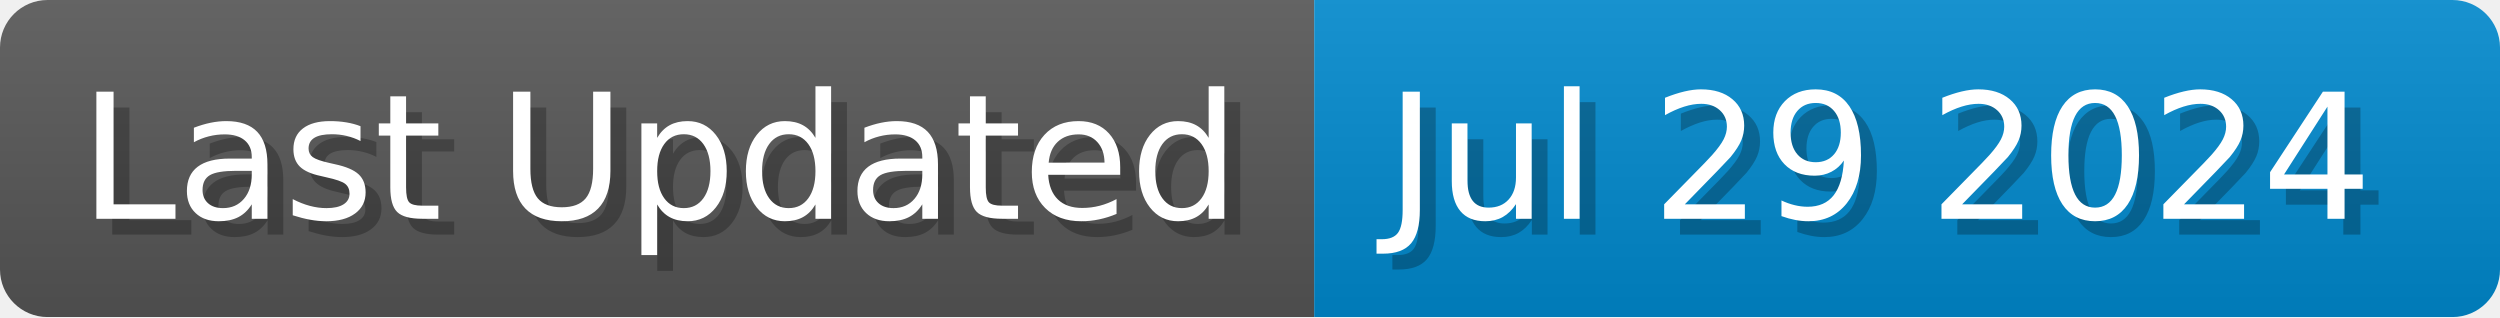
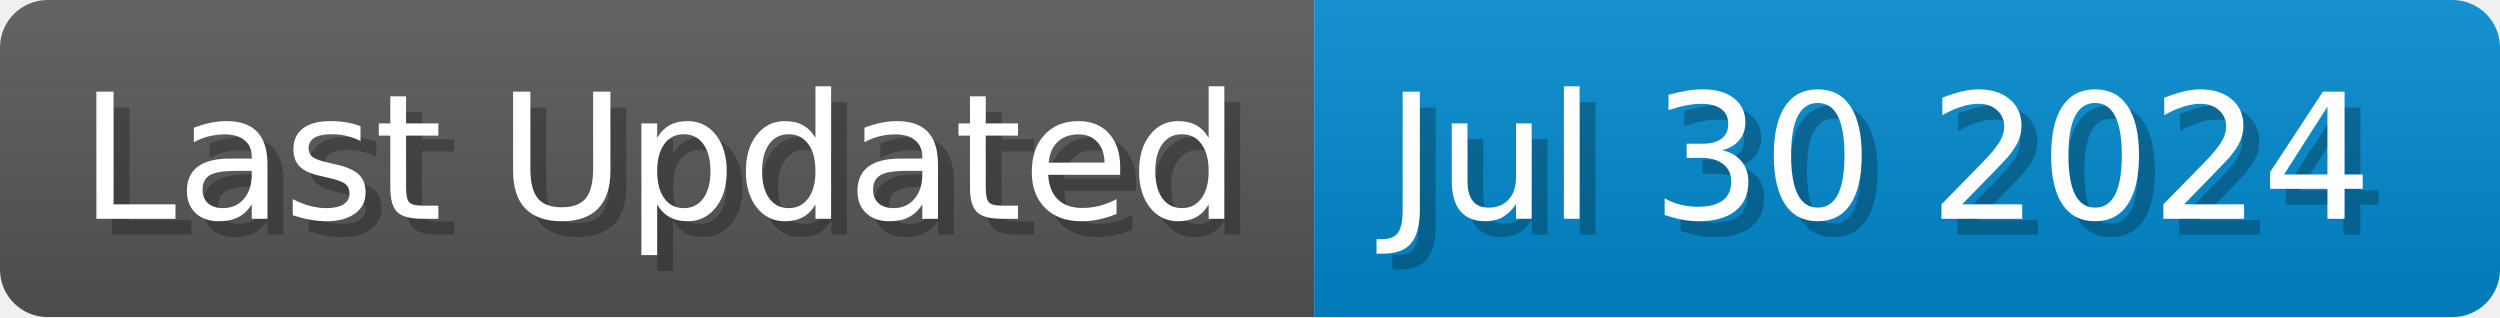
<svg xmlns="http://www.w3.org/2000/svg" width="157.7" height="20" viewBox="0 0 1577 200">
  <linearGradient id="a" x2="0" y2="100%">
    <stop offset="0" stop-opacity=".1" stop-color="#EEE" />
    <stop offset="1" stop-opacity=".1" />
  </linearGradient>
  <mask id="m">
    <rect width="1577" height="200" rx="30" fill="#FFF" />
  </mask>
  <g mask="url(#m)">
    <rect width="829" height="200" fill="#555" />
    <rect width="748" height="200" fill="#08C" x="829" />
    <rect width="1577" height="200" fill="url(#a)" />
  </g>
  <g fill="#fff" text-anchor="start" font-family="Verdana,DejaVu Sans,sans-serif" font-size="110">
    <text x="60" y="148" textLength="729" fill="#000" opacity="0.25">Last Updated</text>
    <text x="50" y="138" textLength="729">Last Updated</text>
-     <text x="884" y="148" textLength="648" fill="#000" opacity="0.25">Jul 29 2024</text>
-     <text x="874" y="138" textLength="648">Jul 29 2024</text>
+     <text x="884" y="148" textLength="648" fill="#000" opacity="0.25">Jul 30 2024</text>
+     <text x="874" y="138" textLength="648">Jul 30 2024</text>
  </g>
</svg>
